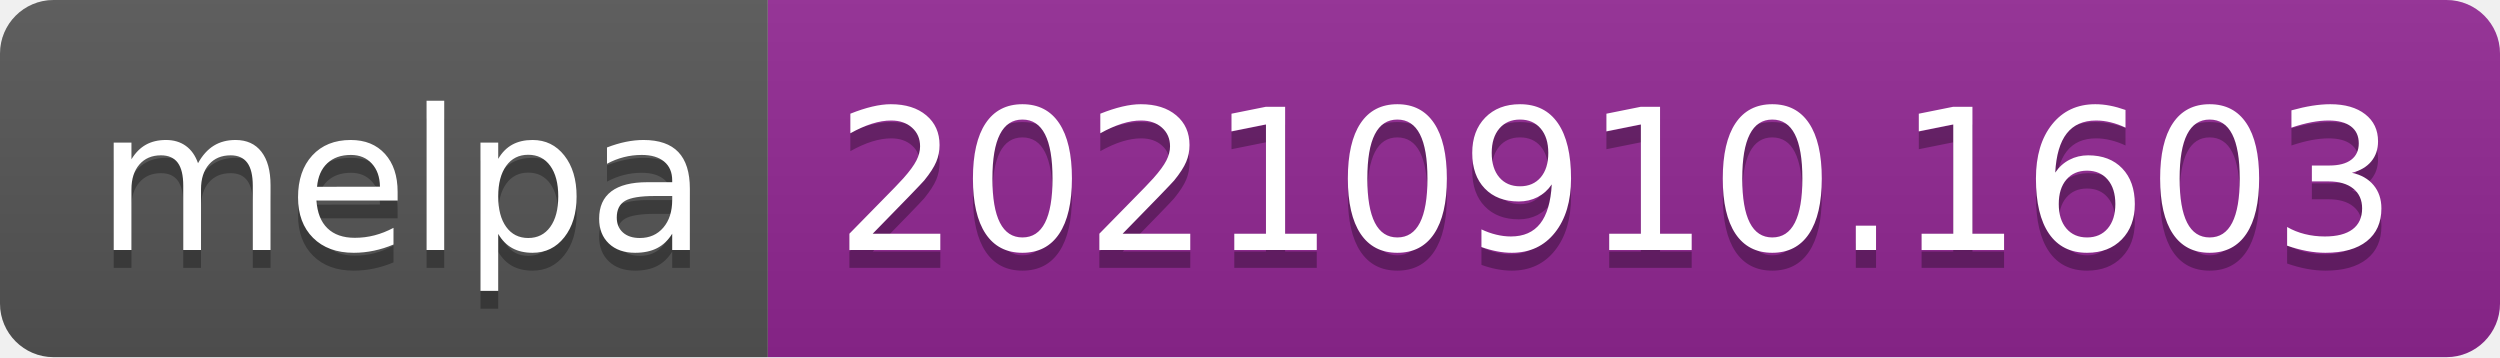
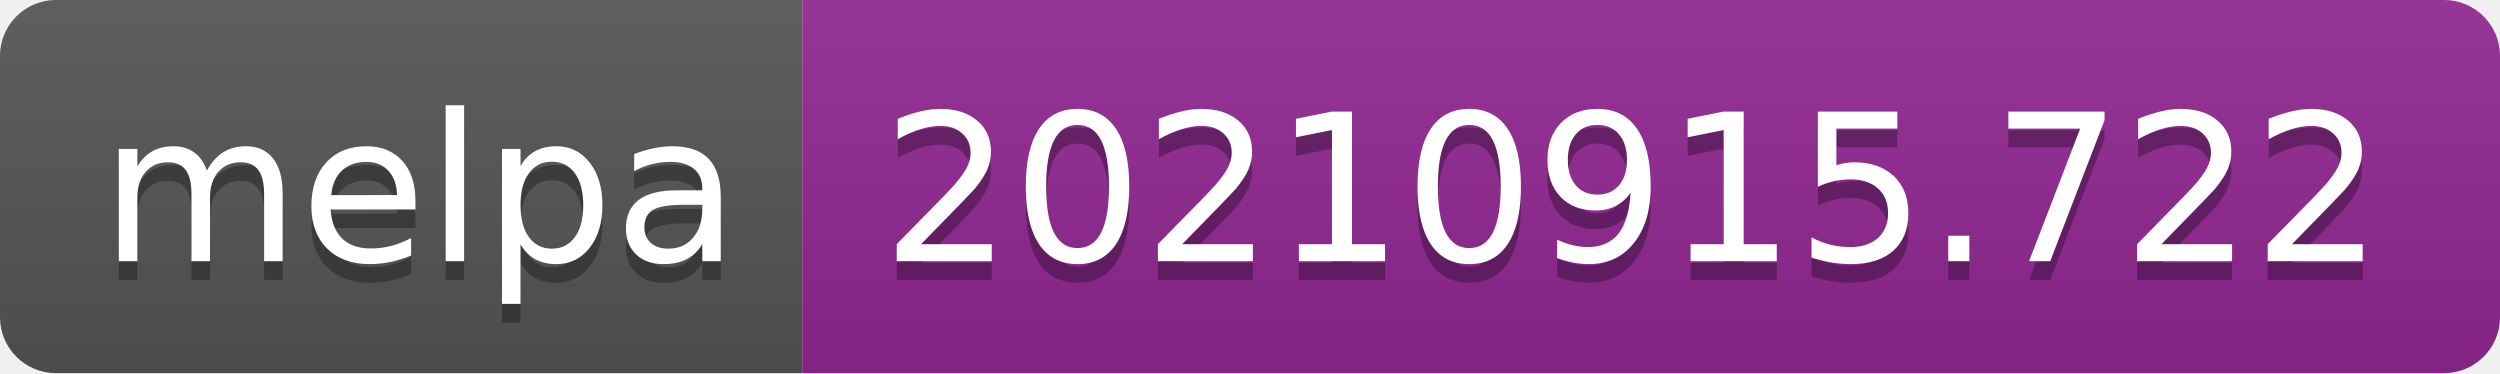
- <svg xmlns="http://www.w3.org/2000/svg" width="140" height="20" role="img" aria-label="melpa: 20210910.1603">
+ <svg xmlns="http://www.w3.org/2000/svg" width="134" height="20" role="img" aria-label="melpa: 20210915.722">
  <linearGradient id="s" x2="0" y2="100%">
    <stop offset="0" stop-color="#bbb" stop-opacity=".1" />
    <stop offset="1" stop-opacity=".1" />
  </linearGradient>
  <clipPath id="r">
-     <rect width="140" height="20" rx="3" fill="#fff" />
+     <rect width="134" height="20" rx="3" fill="#fff" />
  </clipPath>
  <g clip-path="url(#r)">
    <rect width="43" height="20" fill="#555" />
-     <rect x="43" width="97" height="20" fill="#922793" />
-     <rect width="140" height="20" fill="url(#s)" />
+     <rect x="43" width="91" height="20" fill="#922793" />
+     <rect width="134" height="20" fill="url(#s)" />
  </g>
  <g fill="#fff" text-anchor="middle" font-family="Verdana,Geneva,DejaVu Sans,sans-serif" text-rendering="geometricPrecision" font-size="110">
    <text aria-hidden="true" x="225" y="150" fill="#010101" fill-opacity=".3" transform="scale(.1)" textLength="330">melpa</text>
    <text x="225" y="140" transform="scale(.1)" fill="#fff" textLength="330">melpa</text>
-     <text aria-hidden="true" x="905" y="150" fill="#010101" fill-opacity=".3" transform="scale(.1)" textLength="870">20210910.1603</text>
-     <text x="905" y="140" transform="scale(.1)" fill="#fff" textLength="870">20210910.1603</text>
+     <text aria-hidden="true" x="875" y="150" fill="#010101" fill-opacity=".3" transform="scale(.1)" textLength="810">20210915.722</text>
+     <text x="875" y="140" transform="scale(.1)" fill="#fff" textLength="810">20210915.722</text>
  </g>
</svg>
